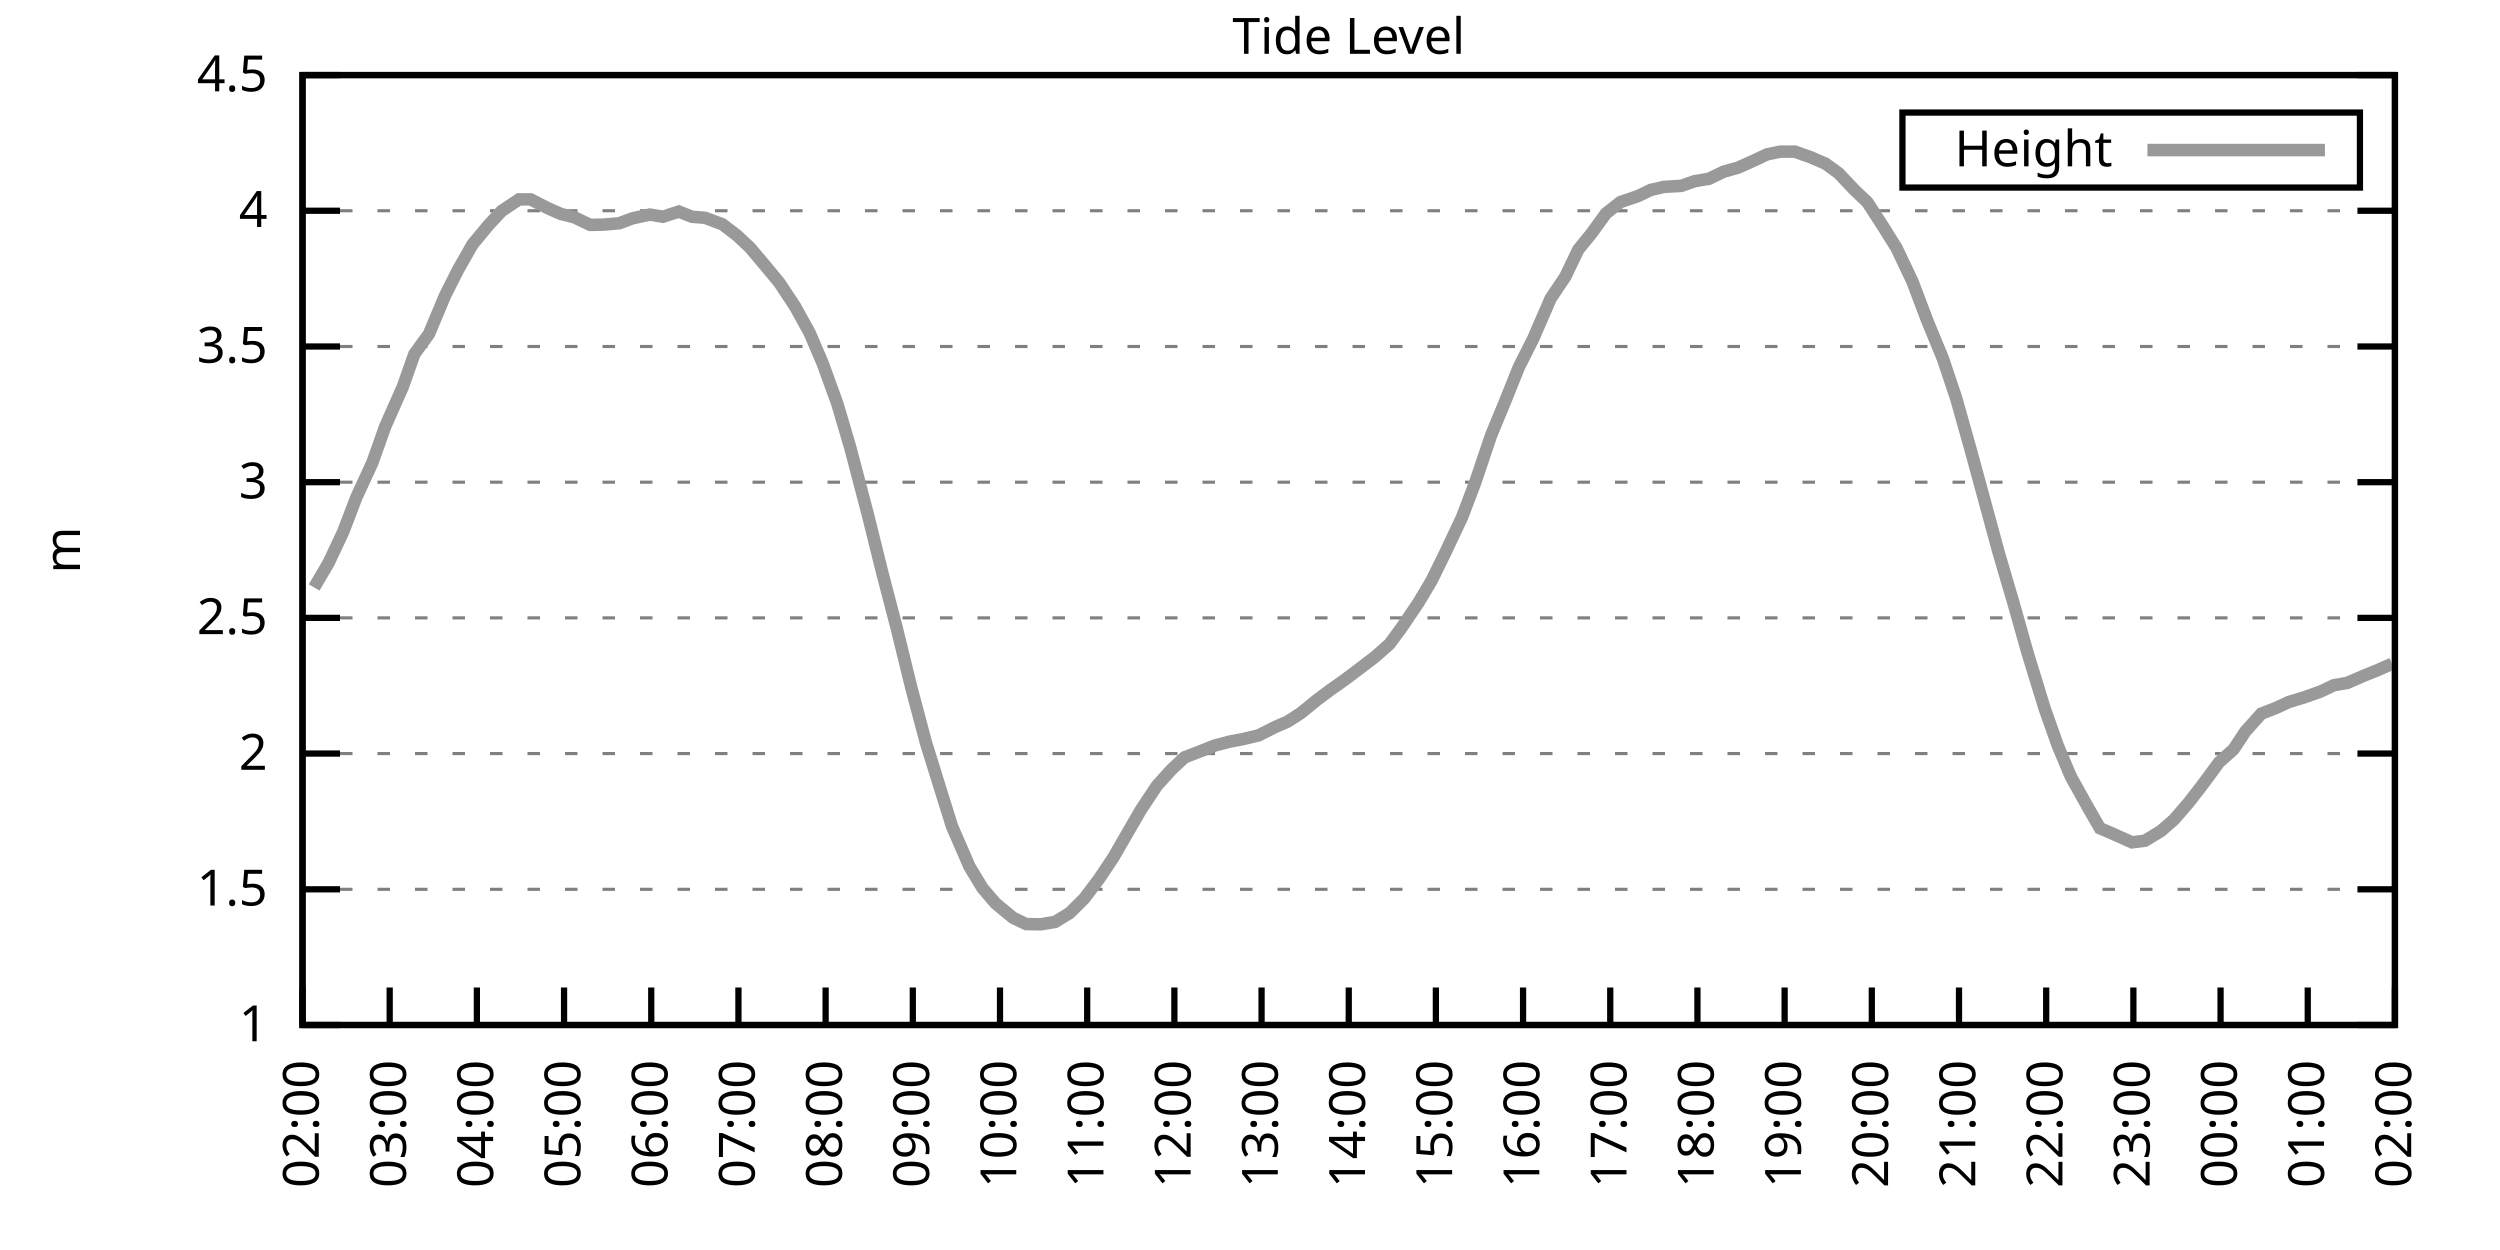
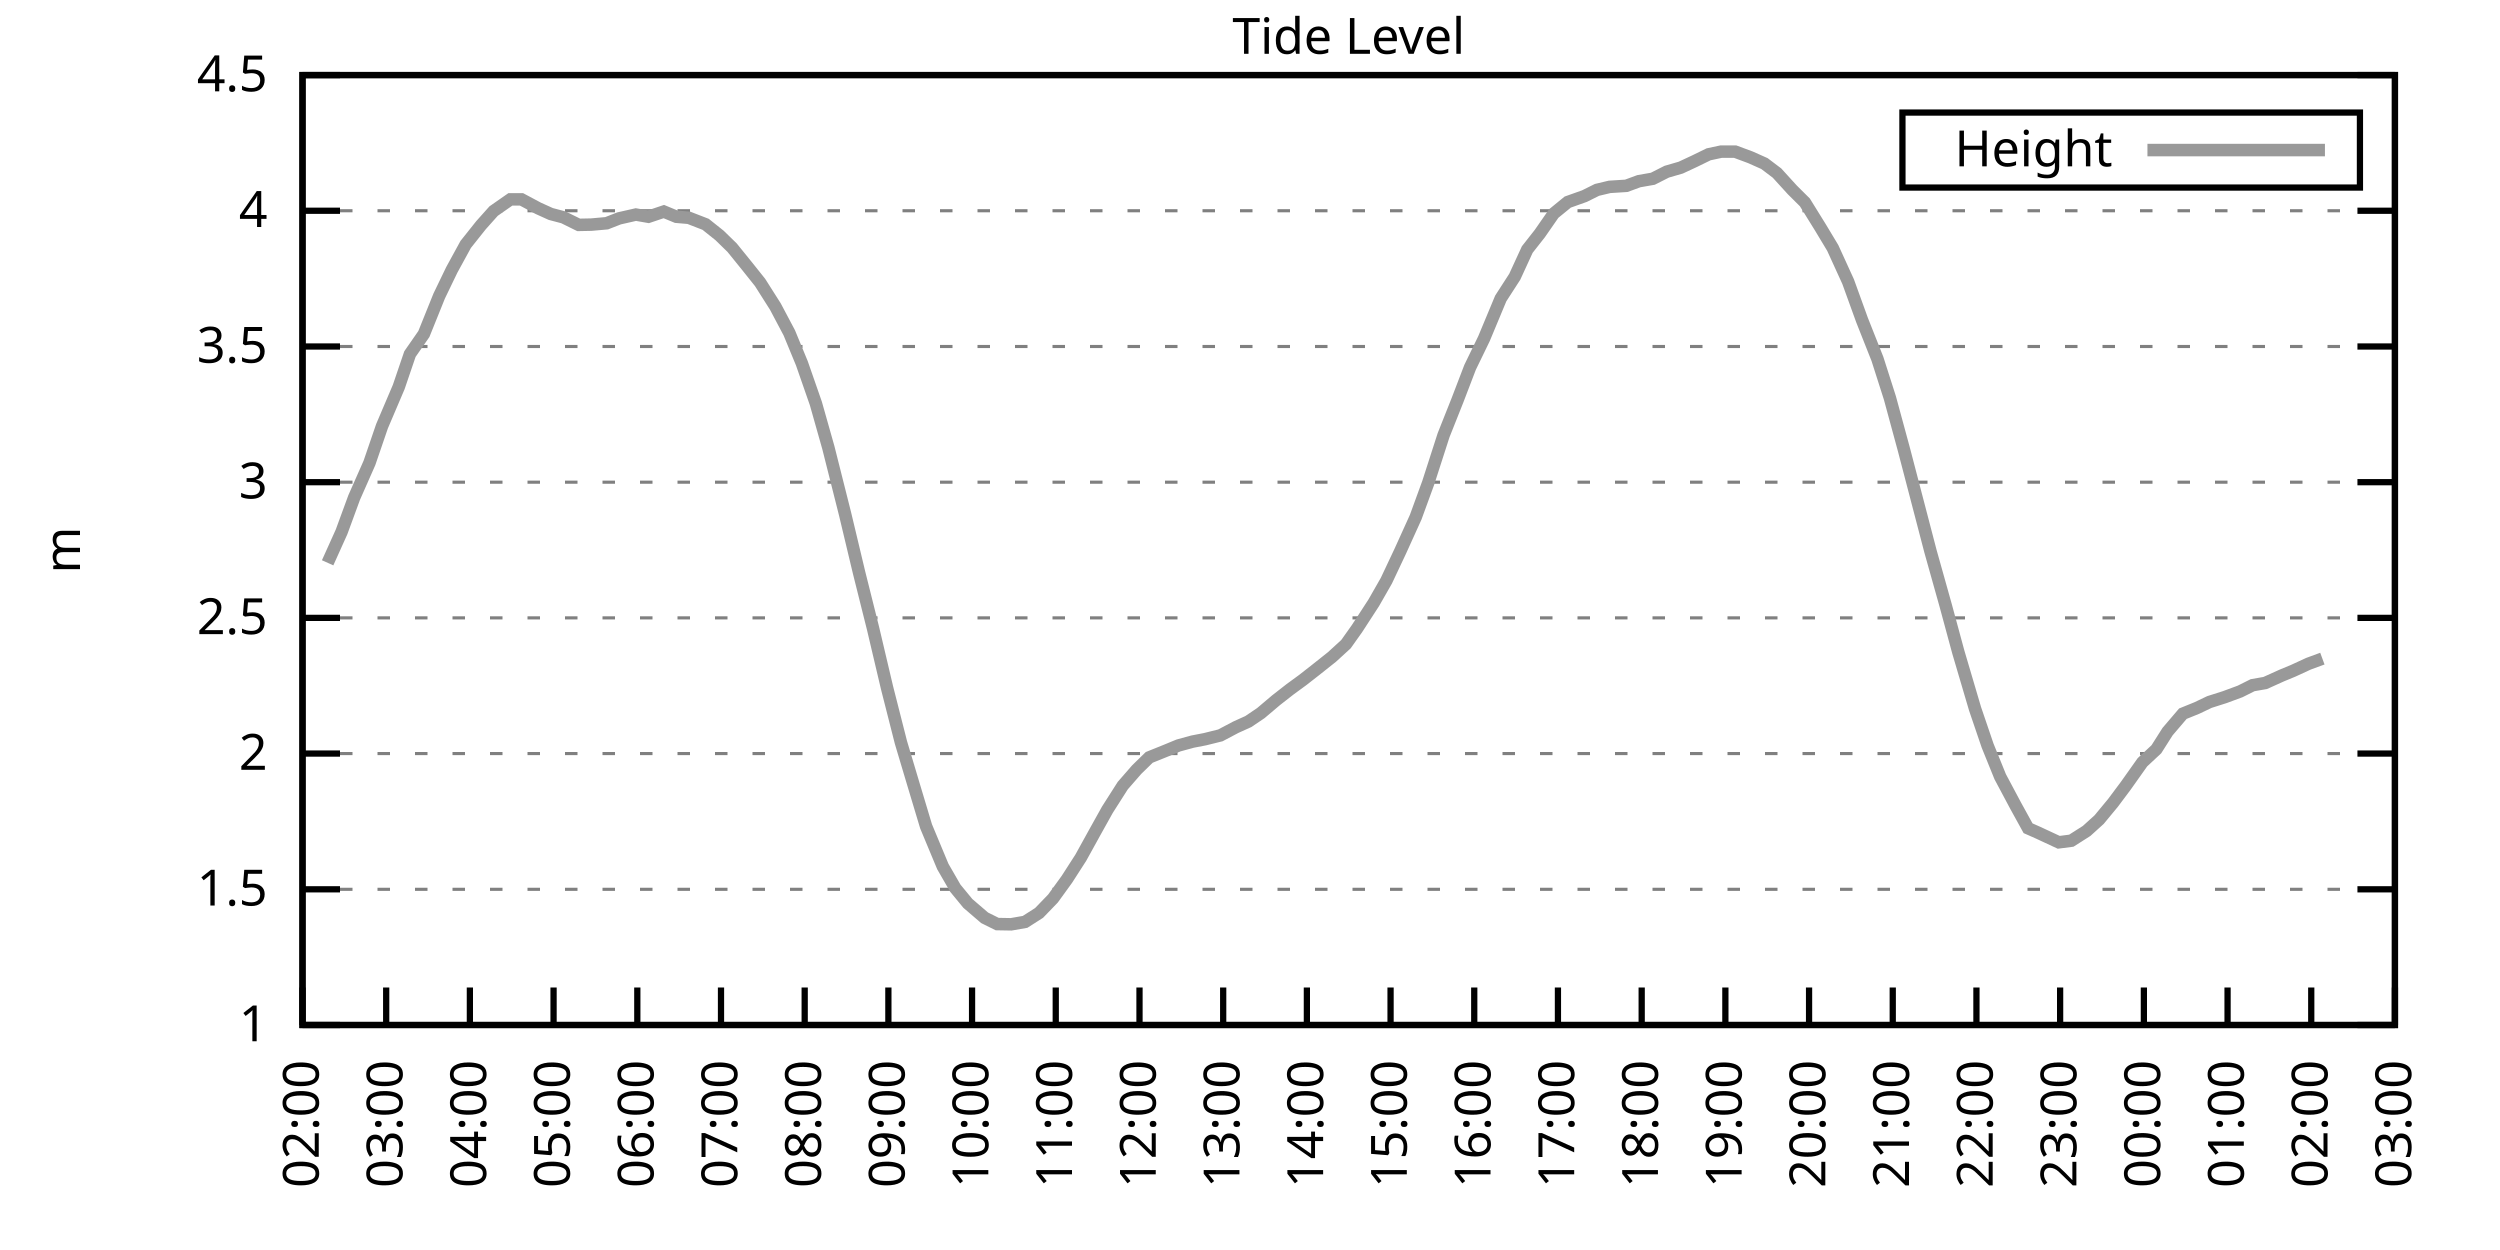
<svg xmlns="http://www.w3.org/2000/svg" xmlns:xlink="http://www.w3.org/1999/xlink" width="400" height="200" viewBox="0 0 400 200">
  <g id="gnuplot_canvas">
    <rect x="0" y="0" width="400" height="200" fill="none" />
    <defs>
      <circle id="gpDot" r="0.5" stroke-width="0.5" stroke="currentColor" />
      <path id="gpPt0" stroke-width="0.333" stroke="currentColor" d="M-1,0 h2 M0,-1 v2" />
      <path id="gpPt1" stroke-width="0.333" stroke="currentColor" d="M-1,-1 L1,1 M1,-1 L-1,1" />
      <path id="gpPt2" stroke-width="0.333" stroke="currentColor" d="M-1,0 L1,0 M0,-1 L0,1 M-1,-1 L1,1 M-1,1 L1,-1" />
      <rect id="gpPt3" stroke-width="0.333" stroke="currentColor" x="-1" y="-1" width="2" height="2" />
      <rect id="gpPt4" stroke-width="0.333" stroke="currentColor" fill="currentColor" x="-1" y="-1" width="2" height="2" />
      <circle id="gpPt5" stroke-width="0.333" stroke="currentColor" cx="0" cy="0" r="1" />
      <use xlink:href="#gpPt5" id="gpPt6" fill="currentColor" stroke="none" />
      <path id="gpPt7" stroke-width="0.333" stroke="currentColor" d="M0,-1.33 L-1.33,0.67 L1.33,0.67 z" />
      <use xlink:href="#gpPt7" id="gpPt8" fill="currentColor" stroke="none" />
      <use xlink:href="#gpPt7" id="gpPt9" stroke="currentColor" transform="rotate(180)" />
      <use xlink:href="#gpPt9" id="gpPt10" fill="currentColor" stroke="none" />
      <use xlink:href="#gpPt3" id="gpPt11" stroke="currentColor" transform="rotate(45)" />
      <use xlink:href="#gpPt11" id="gpPt12" fill="currentColor" stroke="none" />
      <path id="gpPt13" stroke-width="0.333" stroke="currentColor" d="M0,1.330 L1.265,0.411 L0.782,-1.067 L-0.782,-1.076 L-1.265,0.411 z" />
      <use xlink:href="#gpPt13" id="gpPt14" fill="currentColor" stroke="none" />
      <filter id="textbox" filterUnits="objectBoundingBox" x="0" y="0" height="1" width="1">
        <feFlood flood-color="white" flood-opacity="1" result="bgnd" />
        <feComposite in="SourceGraphic" in2="bgnd" operator="atop" />
      </filter>
      <filter id="greybox" filterUnits="objectBoundingBox" x="0" y="0" height="1" width="1">
        <feFlood flood-color="lightgrey" flood-opacity="1" result="grey" />
        <feComposite in="SourceGraphic" in2="grey" operator="atop" />
      </filter>
    </defs>
    <g fill="none" color="white" stroke="currentColor" stroke-width="1.00" stroke-linecap="butt" stroke-linejoin="miter">
</g>
    <g fill="none" color="black" stroke="currentColor" stroke-width="1.00" stroke-linecap="butt" stroke-linejoin="miter">
      <g stroke="none" shape-rendering="crispEdges">
        <polygon fill="rgb(255, 255, 255)" points="48.40,164.00 383.18,164.00 383.18,12.02 48.40,12.02 " />
      </g>
    </g>
    <g fill="none" color="black" stroke="currentColor" stroke-width="1.00" stroke-linecap="butt" stroke-linejoin="miter">
</g>
    <g fill="none" color="black" stroke="black" stroke-width="0.50" stroke-linecap="butt" stroke-linejoin="miter">
</g>
    <g fill="none" color="gray" stroke="currentColor" stroke-width="0.50" stroke-linecap="butt" stroke-linejoin="miter">
      <path stroke="gray" stroke-dasharray="2,4" class="gridline" d="M48.40,164.00 L383.19,164.00  " />
    </g>
    <g fill="none" color="gray" stroke="gray" stroke-width="1.00" stroke-linecap="butt" stroke-linejoin="miter">
</g>
    <g fill="none" color="black" stroke="currentColor" stroke-width="1.00" stroke-linecap="butt" stroke-linejoin="miter">
      <path stroke="black" d="M48.40,164.00 L54.40,164.00 M383.19,164.00 L377.19,164.00  " />
      <g transform="translate(42.80,166.60)" stroke="none" fill="black" font-family="Sans" font-size="8.00" text-anchor="end">
        <text>
          <tspan font-family="Sans"> 1</tspan>
        </text>
      </g>
    </g>
    <g fill="none" color="black" stroke="currentColor" stroke-width="1.00" stroke-linecap="butt" stroke-linejoin="miter">
</g>
    <g fill="none" color="black" stroke="black" stroke-width="0.50" stroke-linecap="butt" stroke-linejoin="miter">
</g>
    <g fill="none" color="gray" stroke="currentColor" stroke-width="0.50" stroke-linecap="butt" stroke-linejoin="miter">
      <path stroke="gray" stroke-dasharray="2,4" class="gridline" d="M48.40,142.29 L383.19,142.29  " />
    </g>
    <g fill="none" color="gray" stroke="gray" stroke-width="1.00" stroke-linecap="butt" stroke-linejoin="miter">
</g>
    <g fill="none" color="black" stroke="currentColor" stroke-width="1.00" stroke-linecap="butt" stroke-linejoin="miter">
      <path stroke="black" d="M48.40,142.29 L54.40,142.29 M383.19,142.29 L377.19,142.29  " />
      <g transform="translate(42.80,144.89)" stroke="none" fill="black" font-family="Sans" font-size="8.00" text-anchor="end">
        <text>
          <tspan font-family="Sans"> 1.5</tspan>
        </text>
      </g>
    </g>
    <g fill="none" color="black" stroke="currentColor" stroke-width="1.00" stroke-linecap="butt" stroke-linejoin="miter">
</g>
    <g fill="none" color="black" stroke="black" stroke-width="0.50" stroke-linecap="butt" stroke-linejoin="miter">
</g>
    <g fill="none" color="gray" stroke="currentColor" stroke-width="0.50" stroke-linecap="butt" stroke-linejoin="miter">
      <path stroke="gray" stroke-dasharray="2,4" class="gridline" d="M48.40,120.57 L383.19,120.57  " />
    </g>
    <g fill="none" color="gray" stroke="gray" stroke-width="1.00" stroke-linecap="butt" stroke-linejoin="miter">
</g>
    <g fill="none" color="black" stroke="currentColor" stroke-width="1.00" stroke-linecap="butt" stroke-linejoin="miter">
      <path stroke="black" d="M48.40,120.57 L54.40,120.57 M383.19,120.57 L377.19,120.57  " />
      <g transform="translate(42.80,123.17)" stroke="none" fill="black" font-family="Sans" font-size="8.00" text-anchor="end">
        <text>
          <tspan font-family="Sans"> 2</tspan>
        </text>
      </g>
    </g>
    <g fill="none" color="black" stroke="currentColor" stroke-width="1.00" stroke-linecap="butt" stroke-linejoin="miter">
</g>
    <g fill="none" color="black" stroke="black" stroke-width="0.50" stroke-linecap="butt" stroke-linejoin="miter">
</g>
    <g fill="none" color="gray" stroke="currentColor" stroke-width="0.50" stroke-linecap="butt" stroke-linejoin="miter">
      <path stroke="gray" stroke-dasharray="2,4" class="gridline" d="M48.40,98.86 L383.19,98.86  " />
    </g>
    <g fill="none" color="gray" stroke="gray" stroke-width="1.00" stroke-linecap="butt" stroke-linejoin="miter">
</g>
    <g fill="none" color="black" stroke="currentColor" stroke-width="1.00" stroke-linecap="butt" stroke-linejoin="miter">
      <path stroke="black" d="M48.40,98.86 L54.40,98.86 M383.19,98.86 L377.19,98.86  " />
      <g transform="translate(42.80,101.46)" stroke="none" fill="black" font-family="Sans" font-size="8.00" text-anchor="end">
        <text>
          <tspan font-family="Sans"> 2.5</tspan>
        </text>
      </g>
    </g>
    <g fill="none" color="black" stroke="currentColor" stroke-width="1.00" stroke-linecap="butt" stroke-linejoin="miter">
</g>
    <g fill="none" color="black" stroke="black" stroke-width="0.50" stroke-linecap="butt" stroke-linejoin="miter">
</g>
    <g fill="none" color="gray" stroke="currentColor" stroke-width="0.50" stroke-linecap="butt" stroke-linejoin="miter">
      <path stroke="gray" stroke-dasharray="2,4" class="gridline" d="M48.40,77.15 L383.19,77.15  " />
    </g>
    <g fill="none" color="gray" stroke="gray" stroke-width="1.00" stroke-linecap="butt" stroke-linejoin="miter">
</g>
    <g fill="none" color="black" stroke="currentColor" stroke-width="1.00" stroke-linecap="butt" stroke-linejoin="miter">
      <path stroke="black" d="M48.40,77.15 L54.40,77.15 M383.19,77.15 L377.19,77.15  " />
      <g transform="translate(42.80,79.75)" stroke="none" fill="black" font-family="Sans" font-size="8.00" text-anchor="end">
        <text>
          <tspan font-family="Sans"> 3</tspan>
        </text>
      </g>
    </g>
    <g fill="none" color="black" stroke="currentColor" stroke-width="1.00" stroke-linecap="butt" stroke-linejoin="miter">
</g>
    <g fill="none" color="black" stroke="black" stroke-width="0.50" stroke-linecap="butt" stroke-linejoin="miter">
</g>
    <g fill="none" color="gray" stroke="currentColor" stroke-width="0.50" stroke-linecap="butt" stroke-linejoin="miter">
      <path stroke="gray" stroke-dasharray="2,4" class="gridline" d="M48.40,55.44 L383.19,55.44  " />
    </g>
    <g fill="none" color="gray" stroke="gray" stroke-width="1.00" stroke-linecap="butt" stroke-linejoin="miter">
</g>
    <g fill="none" color="black" stroke="currentColor" stroke-width="1.00" stroke-linecap="butt" stroke-linejoin="miter">
      <path stroke="black" d="M48.40,55.44 L54.40,55.44 M383.19,55.44 L377.19,55.44  " />
      <g transform="translate(42.80,58.04)" stroke="none" fill="black" font-family="Sans" font-size="8.00" text-anchor="end">
        <text>
          <tspan font-family="Sans"> 3.5</tspan>
        </text>
      </g>
    </g>
    <g fill="none" color="black" stroke="currentColor" stroke-width="1.00" stroke-linecap="butt" stroke-linejoin="miter">
</g>
    <g fill="none" color="black" stroke="black" stroke-width="0.50" stroke-linecap="butt" stroke-linejoin="miter">
</g>
    <g fill="none" color="gray" stroke="currentColor" stroke-width="0.50" stroke-linecap="butt" stroke-linejoin="miter">
      <path stroke="gray" stroke-dasharray="2,4" class="gridline" d="M48.40,33.72 L383.19,33.72  " />
    </g>
    <g fill="none" color="gray" stroke="gray" stroke-width="1.00" stroke-linecap="butt" stroke-linejoin="miter">
</g>
    <g fill="none" color="black" stroke="currentColor" stroke-width="1.00" stroke-linecap="butt" stroke-linejoin="miter">
      <path stroke="black" d="M48.40,33.72 L54.40,33.72 M383.19,33.72 L377.19,33.72  " />
      <g transform="translate(42.80,36.32)" stroke="none" fill="black" font-family="Sans" font-size="8.00" text-anchor="end">
        <text>
          <tspan font-family="Sans"> 4</tspan>
        </text>
      </g>
    </g>
    <g fill="none" color="black" stroke="currentColor" stroke-width="1.00" stroke-linecap="butt" stroke-linejoin="miter">
</g>
    <g fill="none" color="black" stroke="black" stroke-width="0.50" stroke-linecap="butt" stroke-linejoin="miter">
</g>
    <g fill="none" color="gray" stroke="currentColor" stroke-width="0.50" stroke-linecap="butt" stroke-linejoin="miter">
      <path stroke="gray" stroke-dasharray="2,4" class="gridline" d="M48.40,12.01 L383.19,12.01  " />
    </g>
    <g fill="none" color="gray" stroke="gray" stroke-width="1.00" stroke-linecap="butt" stroke-linejoin="miter">
</g>
    <g fill="none" color="black" stroke="currentColor" stroke-width="1.00" stroke-linecap="butt" stroke-linejoin="miter">
      <path stroke="black" d="M48.40,12.01 L54.40,12.01 M383.19,12.01 L377.19,12.01  " />
      <g transform="translate(42.80,14.61)" stroke="none" fill="black" font-family="Sans" font-size="8.00" text-anchor="end">
        <text>
          <tspan font-family="Sans"> 4.5</tspan>
        </text>
      </g>
    </g>
    <g fill="none" color="black" stroke="currentColor" stroke-width="1.00" stroke-linecap="butt" stroke-linejoin="miter">
      <path stroke="black" d="M48.40,164.00 L48.40,158.00  " />
      <g transform="translate(51.00,169.60) rotate(270.00)" stroke="none" fill="black" font-family="Sans" font-size="8.00" text-anchor="end">
        <text>
          <tspan font-family="Sans">02:00</tspan>
        </text>
      </g>
    </g>
    <g fill="none" color="black" stroke="currentColor" stroke-width="1.00" stroke-linecap="butt" stroke-linejoin="miter">
-       <path stroke="black" d="M62.35,164.00 L62.35,158.00  " />
-       <g transform="translate(64.95,169.60) rotate(270.00)" stroke="none" fill="black" font-family="Sans" font-size="8.00" text-anchor="end">
+       <path stroke="black" d="M61.79,164.00 L61.79,158.00  " />
+       <g transform="translate(64.39,169.60) rotate(270.00)" stroke="none" fill="black" font-family="Sans" font-size="8.00" text-anchor="end">
        <text>
          <tspan font-family="Sans">03:00</tspan>
        </text>
      </g>
    </g>
    <g fill="none" color="black" stroke="currentColor" stroke-width="1.00" stroke-linecap="butt" stroke-linejoin="miter">
-       <path stroke="black" d="M76.30,164.00 L76.30,158.00  " />
-       <g transform="translate(78.90,169.60) rotate(270.00)" stroke="none" fill="black" font-family="Sans" font-size="8.00" text-anchor="end">
+       <path stroke="black" d="M75.18,164.00 L75.18,158.00  " />
+       <g transform="translate(77.78,169.60) rotate(270.00)" stroke="none" fill="black" font-family="Sans" font-size="8.00" text-anchor="end">
        <text>
          <tspan font-family="Sans">04:00</tspan>
        </text>
      </g>
    </g>
    <g fill="none" color="black" stroke="currentColor" stroke-width="1.00" stroke-linecap="butt" stroke-linejoin="miter">
-       <path stroke="black" d="M90.25,164.00 L90.25,158.00  " />
-       <g transform="translate(92.85,169.60) rotate(270.00)" stroke="none" fill="black" font-family="Sans" font-size="8.00" text-anchor="end">
+       <path stroke="black" d="M88.57,164.00 L88.57,158.00  " />
+       <g transform="translate(91.17,169.60) rotate(270.00)" stroke="none" fill="black" font-family="Sans" font-size="8.00" text-anchor="end">
        <text>
          <tspan font-family="Sans">05:00</tspan>
        </text>
      </g>
    </g>
    <g fill="none" color="black" stroke="currentColor" stroke-width="1.00" stroke-linecap="butt" stroke-linejoin="miter">
-       <path stroke="black" d="M104.20,164.00 L104.20,158.00  " />
-       <g transform="translate(106.80,169.60) rotate(270.00)" stroke="none" fill="black" font-family="Sans" font-size="8.00" text-anchor="end">
+       <path stroke="black" d="M101.97,164.00 L101.97,158.00  " />
+       <g transform="translate(104.57,169.60) rotate(270.00)" stroke="none" fill="black" font-family="Sans" font-size="8.00" text-anchor="end">
        <text>
          <tspan font-family="Sans">06:00</tspan>
        </text>
      </g>
    </g>
    <g fill="none" color="black" stroke="currentColor" stroke-width="1.00" stroke-linecap="butt" stroke-linejoin="miter">
-       <path stroke="black" d="M118.15,164.00 L118.15,158.00  " />
-       <g transform="translate(120.75,169.60) rotate(270.00)" stroke="none" fill="black" font-family="Sans" font-size="8.00" text-anchor="end">
+       <path stroke="black" d="M115.36,164.00 L115.36,158.00  " />
+       <g transform="translate(117.96,169.60) rotate(270.00)" stroke="none" fill="black" font-family="Sans" font-size="8.00" text-anchor="end">
        <text>
          <tspan font-family="Sans">07:00</tspan>
        </text>
      </g>
    </g>
    <g fill="none" color="black" stroke="currentColor" stroke-width="1.00" stroke-linecap="butt" stroke-linejoin="miter">
-       <path stroke="black" d="M132.10,164.00 L132.10,158.00  " />
-       <g transform="translate(134.70,169.60) rotate(270.00)" stroke="none" fill="black" font-family="Sans" font-size="8.00" text-anchor="end">
+       <path stroke="black" d="M128.75,164.00 L128.75,158.00  " />
+       <g transform="translate(131.35,169.60) rotate(270.00)" stroke="none" fill="black" font-family="Sans" font-size="8.00" text-anchor="end">
        <text>
          <tspan font-family="Sans">08:00</tspan>
        </text>
      </g>
    </g>
    <g fill="none" color="black" stroke="currentColor" stroke-width="1.00" stroke-linecap="butt" stroke-linejoin="miter">
-       <path stroke="black" d="M146.05,164.00 L146.05,158.00  " />
-       <g transform="translate(148.65,169.60) rotate(270.00)" stroke="none" fill="black" font-family="Sans" font-size="8.00" text-anchor="end">
+       <path stroke="black" d="M142.14,164.00 L142.14,158.00  " />
+       <g transform="translate(144.74,169.60) rotate(270.00)" stroke="none" fill="black" font-family="Sans" font-size="8.00" text-anchor="end">
        <text>
          <tspan font-family="Sans">09:00</tspan>
        </text>
      </g>
    </g>
    <g fill="none" color="black" stroke="currentColor" stroke-width="1.00" stroke-linecap="butt" stroke-linejoin="miter">
-       <path stroke="black" d="M160.00,164.00 L160.00,158.00  " />
-       <g transform="translate(162.60,169.60) rotate(270.00)" stroke="none" fill="black" font-family="Sans" font-size="8.00" text-anchor="end">
+       <path stroke="black" d="M155.53,164.00 L155.53,158.00  " />
+       <g transform="translate(158.13,169.60) rotate(270.00)" stroke="none" fill="black" font-family="Sans" font-size="8.00" text-anchor="end">
        <text>
          <tspan font-family="Sans">10:00</tspan>
        </text>
      </g>
    </g>
    <g fill="none" color="black" stroke="currentColor" stroke-width="1.00" stroke-linecap="butt" stroke-linejoin="miter">
-       <path stroke="black" d="M173.95,164.00 L173.95,158.00  " />
-       <g transform="translate(176.55,169.60) rotate(270.00)" stroke="none" fill="black" font-family="Sans" font-size="8.00" text-anchor="end">
+       <path stroke="black" d="M168.92,164.00 L168.92,158.00  " />
+       <g transform="translate(171.52,169.60) rotate(270.00)" stroke="none" fill="black" font-family="Sans" font-size="8.00" text-anchor="end">
        <text>
          <tspan font-family="Sans">11:00</tspan>
        </text>
      </g>
    </g>
    <g fill="none" color="black" stroke="currentColor" stroke-width="1.00" stroke-linecap="butt" stroke-linejoin="miter">
-       <path stroke="black" d="M187.90,164.00 L187.90,158.00  " />
-       <g transform="translate(190.50,169.60) rotate(270.00)" stroke="none" fill="black" font-family="Sans" font-size="8.00" text-anchor="end">
+       <path stroke="black" d="M182.32,164.00 L182.32,158.00  " />
+       <g transform="translate(184.92,169.60) rotate(270.00)" stroke="none" fill="black" font-family="Sans" font-size="8.00" text-anchor="end">
        <text>
          <tspan font-family="Sans">12:00</tspan>
        </text>
      </g>
    </g>
    <g fill="none" color="black" stroke="currentColor" stroke-width="1.00" stroke-linecap="butt" stroke-linejoin="miter">
-       <path stroke="black" d="M201.85,164.00 L201.85,158.00  " />
-       <g transform="translate(204.45,169.60) rotate(270.00)" stroke="none" fill="black" font-family="Sans" font-size="8.00" text-anchor="end">
+       <path stroke="black" d="M195.71,164.00 L195.71,158.00  " />
+       <g transform="translate(198.31,169.60) rotate(270.00)" stroke="none" fill="black" font-family="Sans" font-size="8.00" text-anchor="end">
        <text>
          <tspan font-family="Sans">13:00</tspan>
        </text>
      </g>
    </g>
    <g fill="none" color="black" stroke="currentColor" stroke-width="1.00" stroke-linecap="butt" stroke-linejoin="miter">
-       <path stroke="black" d="M215.80,164.00 L215.80,158.00  " />
-       <g transform="translate(218.40,169.60) rotate(270.00)" stroke="none" fill="black" font-family="Sans" font-size="8.00" text-anchor="end">
+       <path stroke="black" d="M209.10,164.00 L209.10,158.00  " />
+       <g transform="translate(211.70,169.60) rotate(270.00)" stroke="none" fill="black" font-family="Sans" font-size="8.00" text-anchor="end">
        <text>
          <tspan font-family="Sans">14:00</tspan>
        </text>
      </g>
    </g>
    <g fill="none" color="black" stroke="currentColor" stroke-width="1.00" stroke-linecap="butt" stroke-linejoin="miter">
-       <path stroke="black" d="M229.74,164.00 L229.74,158.00  " />
-       <g transform="translate(232.34,169.60) rotate(270.00)" stroke="none" fill="black" font-family="Sans" font-size="8.00" text-anchor="end">
+       <path stroke="black" d="M222.49,164.00 L222.49,158.00  " />
+       <g transform="translate(225.09,169.60) rotate(270.00)" stroke="none" fill="black" font-family="Sans" font-size="8.00" text-anchor="end">
        <text>
          <tspan font-family="Sans">15:00</tspan>
        </text>
      </g>
    </g>
    <g fill="none" color="black" stroke="currentColor" stroke-width="1.00" stroke-linecap="butt" stroke-linejoin="miter">
-       <path stroke="black" d="M243.69,164.00 L243.69,158.00  " />
-       <g transform="translate(246.29,169.60) rotate(270.00)" stroke="none" fill="black" font-family="Sans" font-size="8.00" text-anchor="end">
+       <path stroke="black" d="M235.88,164.00 L235.88,158.00  " />
+       <g transform="translate(238.48,169.60) rotate(270.00)" stroke="none" fill="black" font-family="Sans" font-size="8.00" text-anchor="end">
        <text>
          <tspan font-family="Sans">16:00</tspan>
        </text>
      </g>
    </g>
    <g fill="none" color="black" stroke="currentColor" stroke-width="1.00" stroke-linecap="butt" stroke-linejoin="miter">
-       <path stroke="black" d="M257.64,164.00 L257.64,158.00  " />
-       <g transform="translate(260.24,169.60) rotate(270.00)" stroke="none" fill="black" font-family="Sans" font-size="8.00" text-anchor="end">
+       <path stroke="black" d="M249.27,164.00 L249.27,158.00  " />
+       <g transform="translate(251.87,169.60) rotate(270.00)" stroke="none" fill="black" font-family="Sans" font-size="8.00" text-anchor="end">
        <text>
          <tspan font-family="Sans">17:00</tspan>
        </text>
      </g>
    </g>
    <g fill="none" color="black" stroke="currentColor" stroke-width="1.00" stroke-linecap="butt" stroke-linejoin="miter">
-       <path stroke="black" d="M271.59,164.00 L271.59,158.00  " />
-       <g transform="translate(274.19,169.60) rotate(270.00)" stroke="none" fill="black" font-family="Sans" font-size="8.00" text-anchor="end">
+       <path stroke="black" d="M262.67,164.00 L262.67,158.00  " />
+       <g transform="translate(265.27,169.60) rotate(270.00)" stroke="none" fill="black" font-family="Sans" font-size="8.00" text-anchor="end">
        <text>
          <tspan font-family="Sans">18:00</tspan>
        </text>
      </g>
    </g>
    <g fill="none" color="black" stroke="currentColor" stroke-width="1.00" stroke-linecap="butt" stroke-linejoin="miter">
-       <path stroke="black" d="M285.54,164.00 L285.54,158.00  " />
-       <g transform="translate(288.14,169.60) rotate(270.00)" stroke="none" fill="black" font-family="Sans" font-size="8.00" text-anchor="end">
+       <path stroke="black" d="M276.06,164.00 L276.06,158.00  " />
+       <g transform="translate(278.66,169.60) rotate(270.00)" stroke="none" fill="black" font-family="Sans" font-size="8.00" text-anchor="end">
        <text>
          <tspan font-family="Sans">19:00</tspan>
        </text>
      </g>
    </g>
    <g fill="none" color="black" stroke="currentColor" stroke-width="1.00" stroke-linecap="butt" stroke-linejoin="miter">
-       <path stroke="black" d="M299.49,164.00 L299.49,158.00  " />
-       <g transform="translate(302.09,169.60) rotate(270.00)" stroke="none" fill="black" font-family="Sans" font-size="8.00" text-anchor="end">
+       <path stroke="black" d="M289.45,164.00 L289.45,158.00  " />
+       <g transform="translate(292.05,169.60) rotate(270.00)" stroke="none" fill="black" font-family="Sans" font-size="8.00" text-anchor="end">
        <text>
          <tspan font-family="Sans">20:00</tspan>
        </text>
      </g>
    </g>
    <g fill="none" color="black" stroke="currentColor" stroke-width="1.00" stroke-linecap="butt" stroke-linejoin="miter">
-       <path stroke="black" d="M313.44,164.00 L313.44,158.00  " />
-       <g transform="translate(316.04,169.60) rotate(270.00)" stroke="none" fill="black" font-family="Sans" font-size="8.00" text-anchor="end">
+       <path stroke="black" d="M302.84,164.00 L302.84,158.00  " />
+       <g transform="translate(305.44,169.60) rotate(270.00)" stroke="none" fill="black" font-family="Sans" font-size="8.00" text-anchor="end">
        <text>
          <tspan font-family="Sans">21:00</tspan>
        </text>
      </g>
    </g>
    <g fill="none" color="black" stroke="currentColor" stroke-width="1.00" stroke-linecap="butt" stroke-linejoin="miter">
-       <path stroke="black" d="M327.39,164.00 L327.39,158.00  " />
-       <g transform="translate(329.99,169.60) rotate(270.00)" stroke="none" fill="black" font-family="Sans" font-size="8.00" text-anchor="end">
+       <path stroke="black" d="M316.23,164.00 L316.23,158.00  " />
+       <g transform="translate(318.83,169.60) rotate(270.00)" stroke="none" fill="black" font-family="Sans" font-size="8.00" text-anchor="end">
        <text>
          <tspan font-family="Sans">22:00</tspan>
        </text>
      </g>
    </g>
    <g fill="none" color="black" stroke="currentColor" stroke-width="1.00" stroke-linecap="butt" stroke-linejoin="miter">
-       <path stroke="black" d="M341.34,164.00 L341.34,158.00  " />
-       <g transform="translate(343.94,169.60) rotate(270.00)" stroke="none" fill="black" font-family="Sans" font-size="8.00" text-anchor="end">
+       <path stroke="black" d="M329.62,164.00 L329.62,158.00  " />
+       <g transform="translate(332.22,169.60) rotate(270.00)" stroke="none" fill="black" font-family="Sans" font-size="8.00" text-anchor="end">
        <text>
          <tspan font-family="Sans">23:00</tspan>
        </text>
      </g>
    </g>
    <g fill="none" color="black" stroke="currentColor" stroke-width="1.00" stroke-linecap="butt" stroke-linejoin="miter">
-       <path stroke="black" d="M355.29,164.00 L355.29,158.00  " />
-       <g transform="translate(357.89,169.60) rotate(270.00)" stroke="none" fill="black" font-family="Sans" font-size="8.00" text-anchor="end">
+       <path stroke="black" d="M343.02,164.00 L343.02,158.00  " />
+       <g transform="translate(345.62,169.60) rotate(270.00)" stroke="none" fill="black" font-family="Sans" font-size="8.00" text-anchor="end">
        <text>
          <tspan font-family="Sans">00:00</tspan>
        </text>
      </g>
    </g>
    <g fill="none" color="black" stroke="currentColor" stroke-width="1.00" stroke-linecap="butt" stroke-linejoin="miter">
-       <path stroke="black" d="M369.24,164.00 L369.24,158.00  " />
-       <g transform="translate(371.84,169.60) rotate(270.00)" stroke="none" fill="black" font-family="Sans" font-size="8.00" text-anchor="end">
+       <path stroke="black" d="M356.41,164.00 L356.41,158.00  " />
+       <g transform="translate(359.01,169.60) rotate(270.00)" stroke="none" fill="black" font-family="Sans" font-size="8.00" text-anchor="end">
        <text>
          <tspan font-family="Sans">01:00</tspan>
+         </text>
+       </g>
+     </g>
+     <g fill="none" color="black" stroke="currentColor" stroke-width="1.00" stroke-linecap="butt" stroke-linejoin="miter">
+       <path stroke="black" d="M369.80,164.00 L369.80,158.00  " />
+       <g transform="translate(372.40,169.60) rotate(270.00)" stroke="none" fill="black" font-family="Sans" font-size="8.00" text-anchor="end">
+         <text>
+           <tspan font-family="Sans">02:00</tspan>
        </text>
      </g>
    </g>
    <g fill="none" color="black" stroke="currentColor" stroke-width="1.00" stroke-linecap="butt" stroke-linejoin="miter">
      <path stroke="black" d="M383.19,164.00 L383.19,158.00  " />
      <g transform="translate(385.79,169.60) rotate(270.00)" stroke="none" fill="black" font-family="Sans" font-size="8.00" text-anchor="end">
        <text>
-           <tspan font-family="Sans">02:00</tspan>
+           <tspan font-family="Sans">03:00</tspan>
        </text>
      </g>
    </g>
    <g fill="none" color="black" stroke="currentColor" stroke-width="1.00" stroke-linecap="butt" stroke-linejoin="miter">
</g>
    <g fill="none" color="black" stroke="currentColor" stroke-width="1.00" stroke-linecap="butt" stroke-linejoin="miter">
      <path stroke="black" d="M48.40,12.01 L48.40,164.00 L383.19,164.00 L383.19,12.01 L48.40,12.01 Z  " />
    </g>
    <g fill="none" color="black" stroke="currentColor" stroke-width="1.00" stroke-linecap="butt" stroke-linejoin="miter">
</g>
    <g fill="none" color="black" stroke="currentColor" stroke-width="1.00" stroke-linecap="butt" stroke-linejoin="miter">
      <path stroke="black" d="M304.39,30.01 L304.39,18.01 L377.59,18.01 L377.59,30.01 L304.39,30.01 Z  " />
    </g>
    <g id="Tide_level_plot_1">
      <g fill="none" color="white" stroke="black" stroke-width="2.00" stroke-linecap="butt" stroke-linejoin="miter">
</g>
      <g fill="none" color="black" stroke="currentColor" stroke-width="2.00" stroke-linecap="butt" stroke-linejoin="miter">
        <g transform="translate(337.99,26.61)" stroke="none" fill="black" font-family="Sans" font-size="8.00" text-anchor="end">
          <text>
            <tspan font-family="Sans">Height</tspan>
          </text>
        </g>
      </g>
      <g fill="none" color="black" stroke="currentColor" stroke-width="2.00" stroke-linecap="butt" stroke-linejoin="miter">
-         <path stroke="rgb(153, 153, 153)" d="M343.59,24.01 L371.99,24.01 M50.26,94.00 L52.58,90.05 L54.91,85.10 L57.00,79.62 L59.56,74.07 L61.65,68.20   L64.44,61.91 L66.30,56.65 L68.63,53.44 L71.18,47.36 L73.28,43.19 L75.60,39.11 L78.16,36.02 L80.25,33.77   L83.04,31.90 L84.90,31.90 L87.69,33.33 L89.78,34.24 L91.88,34.77 L94.43,35.98 L96.53,35.94 L99.08,35.72   L101.18,34.94 L103.97,34.33 L106.06,34.68 L108.62,33.85 L110.71,34.68 L112.80,34.85 L115.59,35.89 L117.92,37.67   L120.01,39.63 L122.57,42.67 L124.66,45.19 L127.22,49.05 L129.54,53.26 L131.63,58.13 L133.96,64.56 L136.05,71.63   L138.84,82.27 L141.16,91.61 L143.49,100.56 L145.81,110.02 L148.14,118.79 L150.23,125.52 L152.32,132.21 L155.11,138.64   L157.21,142.11 L159.30,144.55 L162.09,146.85 L164.18,147.85 L166.51,147.89 L168.83,147.50 L171.16,146.07 L173.48,143.76   L175.81,140.68 L178.13,137.21 L180.46,133.17 L182.55,129.56 L185.11,125.70 L187.43,123.14 L189.52,121.18 L192.31,120.10   L194.41,119.27 L196.73,118.66 L198.82,118.27 L201.38,117.66 L203.94,116.36 L206.03,115.45 L208.12,114.10 L210.68,112.02   L213.01,110.28 L215.10,108.81 L217.19,107.24 L219.98,105.11 L222.30,103.07 L224.16,100.56 L226.95,96.43 L229.05,92.91   L231.37,88.18 L233.93,82.75 L236.02,77.24 L238.58,69.64 L240.90,64.03 L243.00,58.78 L245.32,54.18 L248.11,47.75   L250.44,44.28 L252.53,39.93 L254.62,37.37 L256.95,34.16 L259.27,32.33 L262.06,31.38 L264.15,30.38 L266.25,29.90   L269.04,29.73 L271.13,28.99 L273.45,28.60 L275.78,27.47 L278.10,26.82 L280.43,25.78 L282.75,24.69 L284.85,24.26   L287.17,24.26 L289.73,25.17 L292.05,26.17 L294.15,27.69 L296.70,30.38 L298.80,32.38 L301.35,36.33 L303.44,39.67   L306.00,45.06 L308.33,51.22 L310.88,57.43 L312.98,63.69 L315.30,71.94 L317.86,81.32 L319.72,88.18 L322.28,96.91   L324.37,104.33 L327.16,113.41 L329.25,119.31 L331.34,124.27 L333.90,128.87 L335.99,132.52 L337.62,133.21 L341.11,134.77   L343.20,134.51 L345.76,132.95 L347.85,131.13 L350.18,128.43 L352.27,125.74 L355.06,121.96 L357.38,119.88 L359.24,117.06   L361.80,114.19 L364.13,113.28 L366.22,112.32 L368.78,111.54 L371.33,110.63 L373.43,109.63 L375.52,109.28 L378.31,108.07   L380.17,107.33 L382.73,106.20  " />
+         <path stroke="rgb(153, 153, 153)" d="M343.59,24.01 L371.99,24.01 M52.42,90.05 L54.65,85.10 L56.66,79.62 L59.11,74.07 L61.12,68.20 L63.80,61.91   L65.59,56.65 L67.82,53.44 L70.27,47.36 L72.28,43.19 L74.51,39.11 L76.97,36.02 L78.98,33.77 L81.66,31.90   L83.44,31.90 L86.12,33.33 L88.13,34.24 L90.14,34.77 L92.59,35.98 L94.60,35.94 L97.06,35.72 L99.06,34.94   L101.74,34.33 L103.75,34.68 L106.21,33.85 L108.22,34.68 L110.22,34.85 L112.90,35.89 L115.13,37.67 L117.14,39.63   L119.60,42.67 L121.61,45.19 L124.06,49.05 L126.29,53.26 L128.30,58.13 L130.54,64.56 L132.54,71.63 L135.22,82.27   L137.45,91.61 L139.69,100.56 L141.92,110.02 L144.15,118.79 L146.16,125.52 L148.17,132.21 L150.85,138.64 L152.85,142.11   L154.86,144.55 L157.54,146.85 L159.55,147.85 L161.78,147.89 L164.01,147.50 L166.25,146.07 L168.48,143.76 L170.71,140.68   L172.94,137.21 L175.17,133.17 L177.18,129.56 L179.64,125.70 L181.87,123.14 L183.88,121.18 L186.56,120.10 L188.57,119.27   L190.80,118.66 L192.81,118.27 L195.26,117.66 L197.72,116.36 L199.73,115.45 L201.73,114.10 L204.19,112.02 L206.42,110.28   L208.43,108.81 L210.44,107.24 L213.12,105.11 L215.35,103.07 L217.13,100.56 L219.81,96.43 L221.82,92.91 L224.05,88.18   L226.51,82.75 L228.52,77.24 L230.97,69.64 L233.20,64.03 L235.21,58.78 L237.44,54.18 L240.12,47.75 L242.36,44.28   L244.36,39.93 L246.37,37.37 L248.60,34.16 L250.84,32.33 L253.51,31.38 L255.52,30.38 L257.53,29.90 L260.21,29.73   L262.22,28.99 L264.45,28.60 L266.68,27.47 L268.92,26.82 L271.15,25.78 L273.38,24.69 L275.39,24.26 L277.62,24.26   L280.07,25.17 L282.31,26.17 L284.32,27.69 L286.77,30.38 L288.78,32.38 L291.23,36.33 L293.24,39.67 L295.70,45.06   L297.93,51.22 L300.39,57.43 L302.39,63.69 L304.63,71.94 L307.08,81.32 L308.87,88.18 L311.32,96.91 L313.33,104.33   L316.01,113.41 L318.02,119.31 L320.03,124.27 L322.48,128.87 L324.49,132.52 L326.05,133.21 L329.40,134.77 L331.41,134.51   L333.86,132.95 L335.87,131.13 L338.10,128.43 L340.11,125.74 L342.79,121.96 L345.02,119.88 L346.81,117.06 L349.26,114.19   L351.50,113.28 L353.51,112.32 L355.96,111.54 L358.42,110.63 L360.42,109.63 L362.43,109.28 L365.11,108.07 L366.90,107.33   L369.35,106.20 L371.58,105.38  " />
      </g>
    </g>
    <g fill="none" color="black" stroke="currentColor" stroke-width="2.00" stroke-linecap="butt" stroke-linejoin="miter">
</g>
    <g fill="none" color="black" stroke="black" stroke-width="1.00" stroke-linecap="butt" stroke-linejoin="miter">
</g>
    <g fill="none" color="black" stroke="currentColor" stroke-width="1.00" stroke-linecap="butt" stroke-linejoin="miter">
      <path stroke="black" d="M48.40,12.01 L48.40,164.00 L383.19,164.00 L383.19,12.01 L48.40,12.01 Z  " />
      <g transform="translate(12.80,88.01) rotate(270.00)" stroke="none" fill="black" font-family="Sans" font-size="8.00" text-anchor="middle">
        <text>
          <tspan font-family="Sans">m</tspan>
        </text>
      </g>
    </g>
    <g fill="none" color="black" stroke="currentColor" stroke-width="1.00" stroke-linecap="butt" stroke-linejoin="miter">
</g>
    <g fill="none" color="black" stroke="currentColor" stroke-width="1.00" stroke-linecap="butt" stroke-linejoin="miter">
      <g transform="translate(215.79,8.61)" stroke="none" fill="black" font-family="Sans" font-size="8.00" text-anchor="middle">
        <text>
          <tspan font-family="Sans">Tide Level</tspan>
        </text>
      </g>
    </g>
    <g fill="none" color="black" stroke="currentColor" stroke-width="1.00" stroke-linecap="butt" stroke-linejoin="miter">
</g>
  </g>
</svg>
